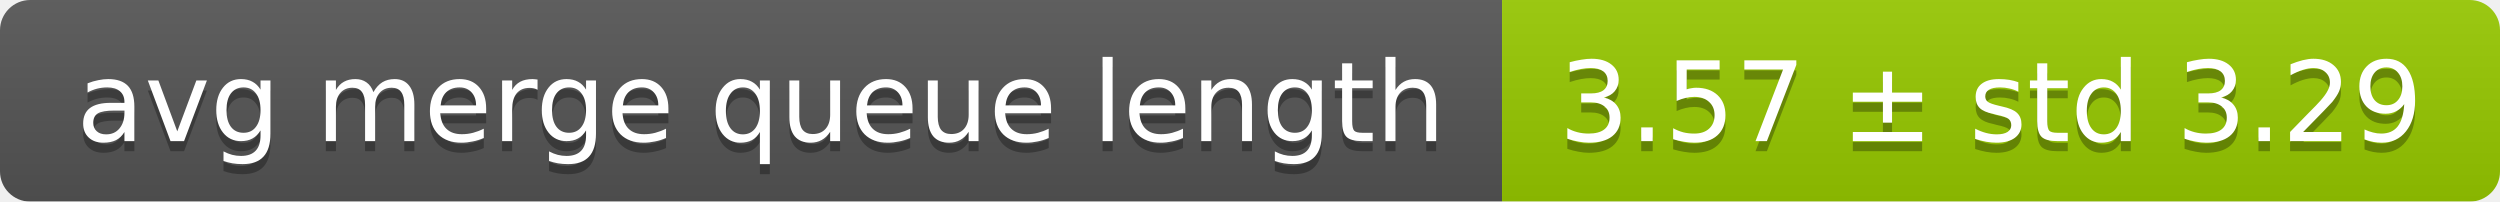
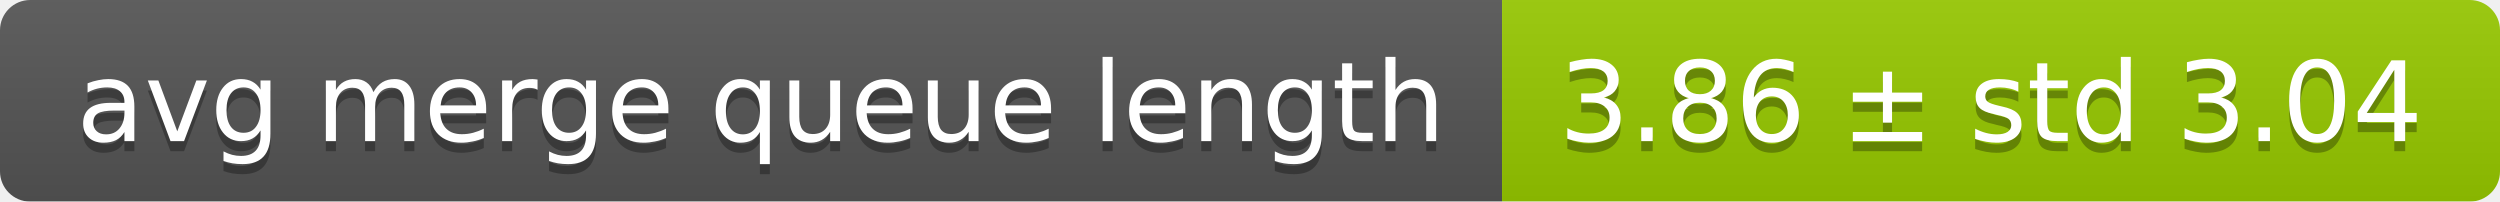
<svg xmlns="http://www.w3.org/2000/svg" width="248" height="20">
  <linearGradient id="smooth" x2="0" y2="100%">
    <stop offset="0" stop-color="#bbb" stop-opacity=".1" />
    <stop offset="1" stop-opacity=".1" />
  </linearGradient>
  <mask id="round">
    <rect width="248" height="20" rx="3" fill="#fff" />
  </mask>
  <g mask="url(#round)">
    <rect width="149" height="20" fill="#555" />
    <rect x="149" width="99" height="20" fill="#97ca00" />
    <rect width="248" height="20" fill="url(#smooth)" />
  </g>
  <g fill="#fff" text-anchor="middle" font-family="DejaVu Sans,Verdana,Geneva,sans-serif" font-size="11">
    <text x="75.5" y="15" fill="#010101" fill-opacity=".3">avg merge queue length</text>
    <text x="75.5" y="14">avg merge queue length</text>
-     <text x="197.5" y="15" fill="#010101" fill-opacity=".3">3.57 ± std 3.29</text>
-     <text x="197.5" y="14">3.57 ± std 3.29</text>
+     <text x="197.5" y="15" fill="#010101" fill-opacity=".3">3.86 ± std 3.04</text>
+     <text x="197.5" y="14">3.86 ± std 3.04</text>
  </g>
</svg>
